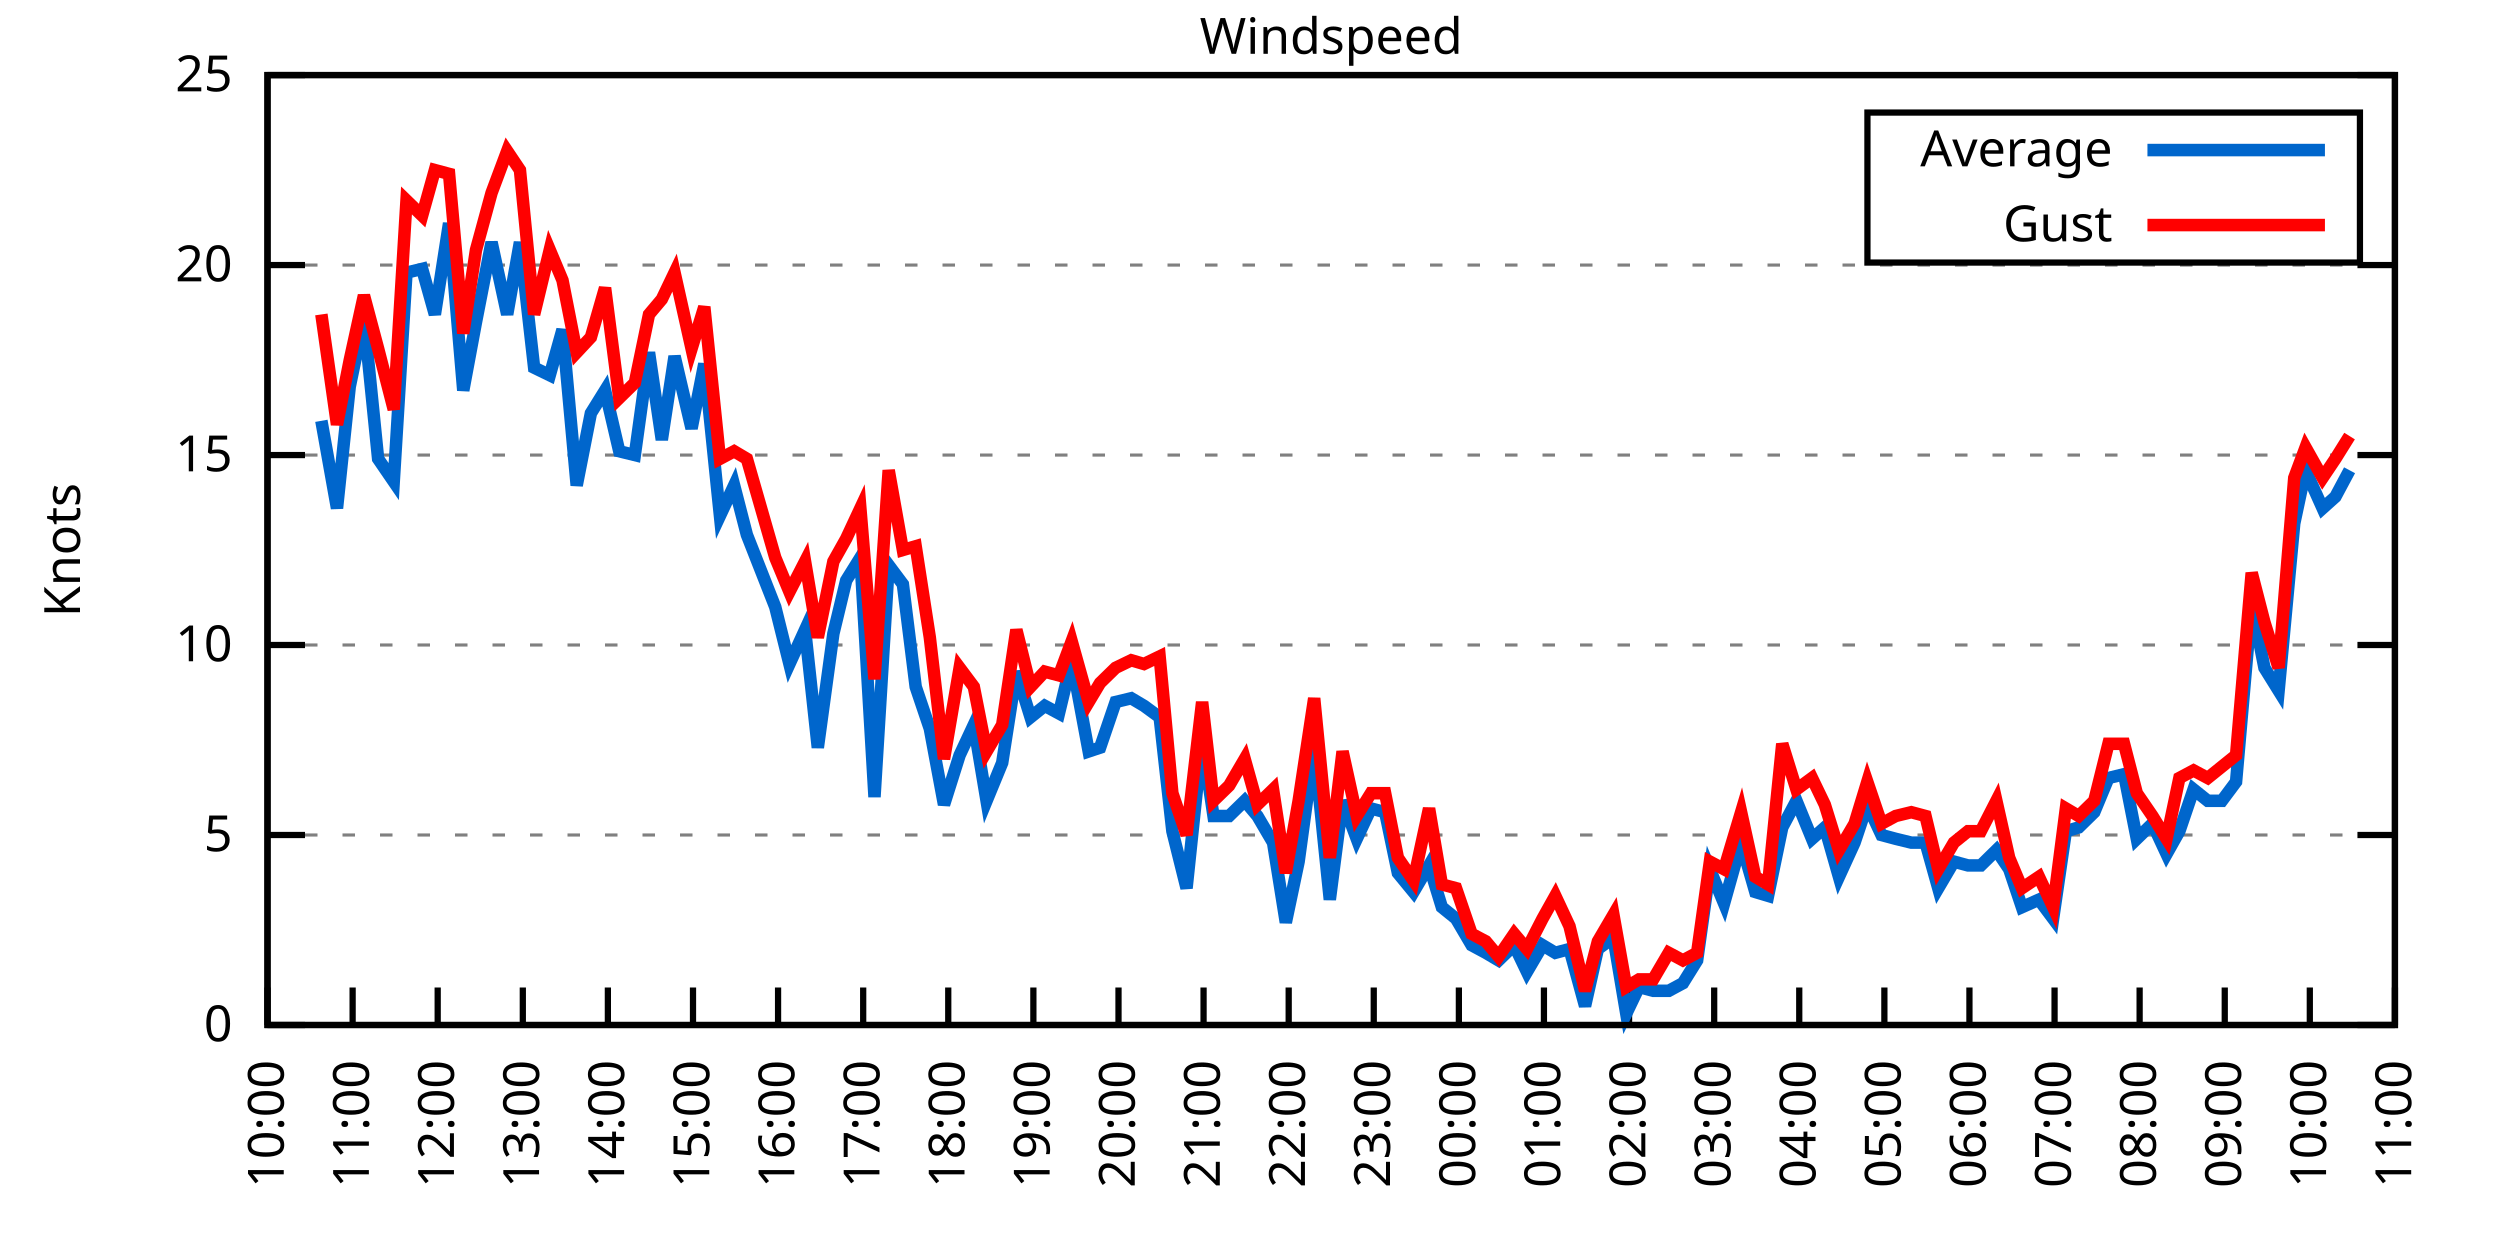
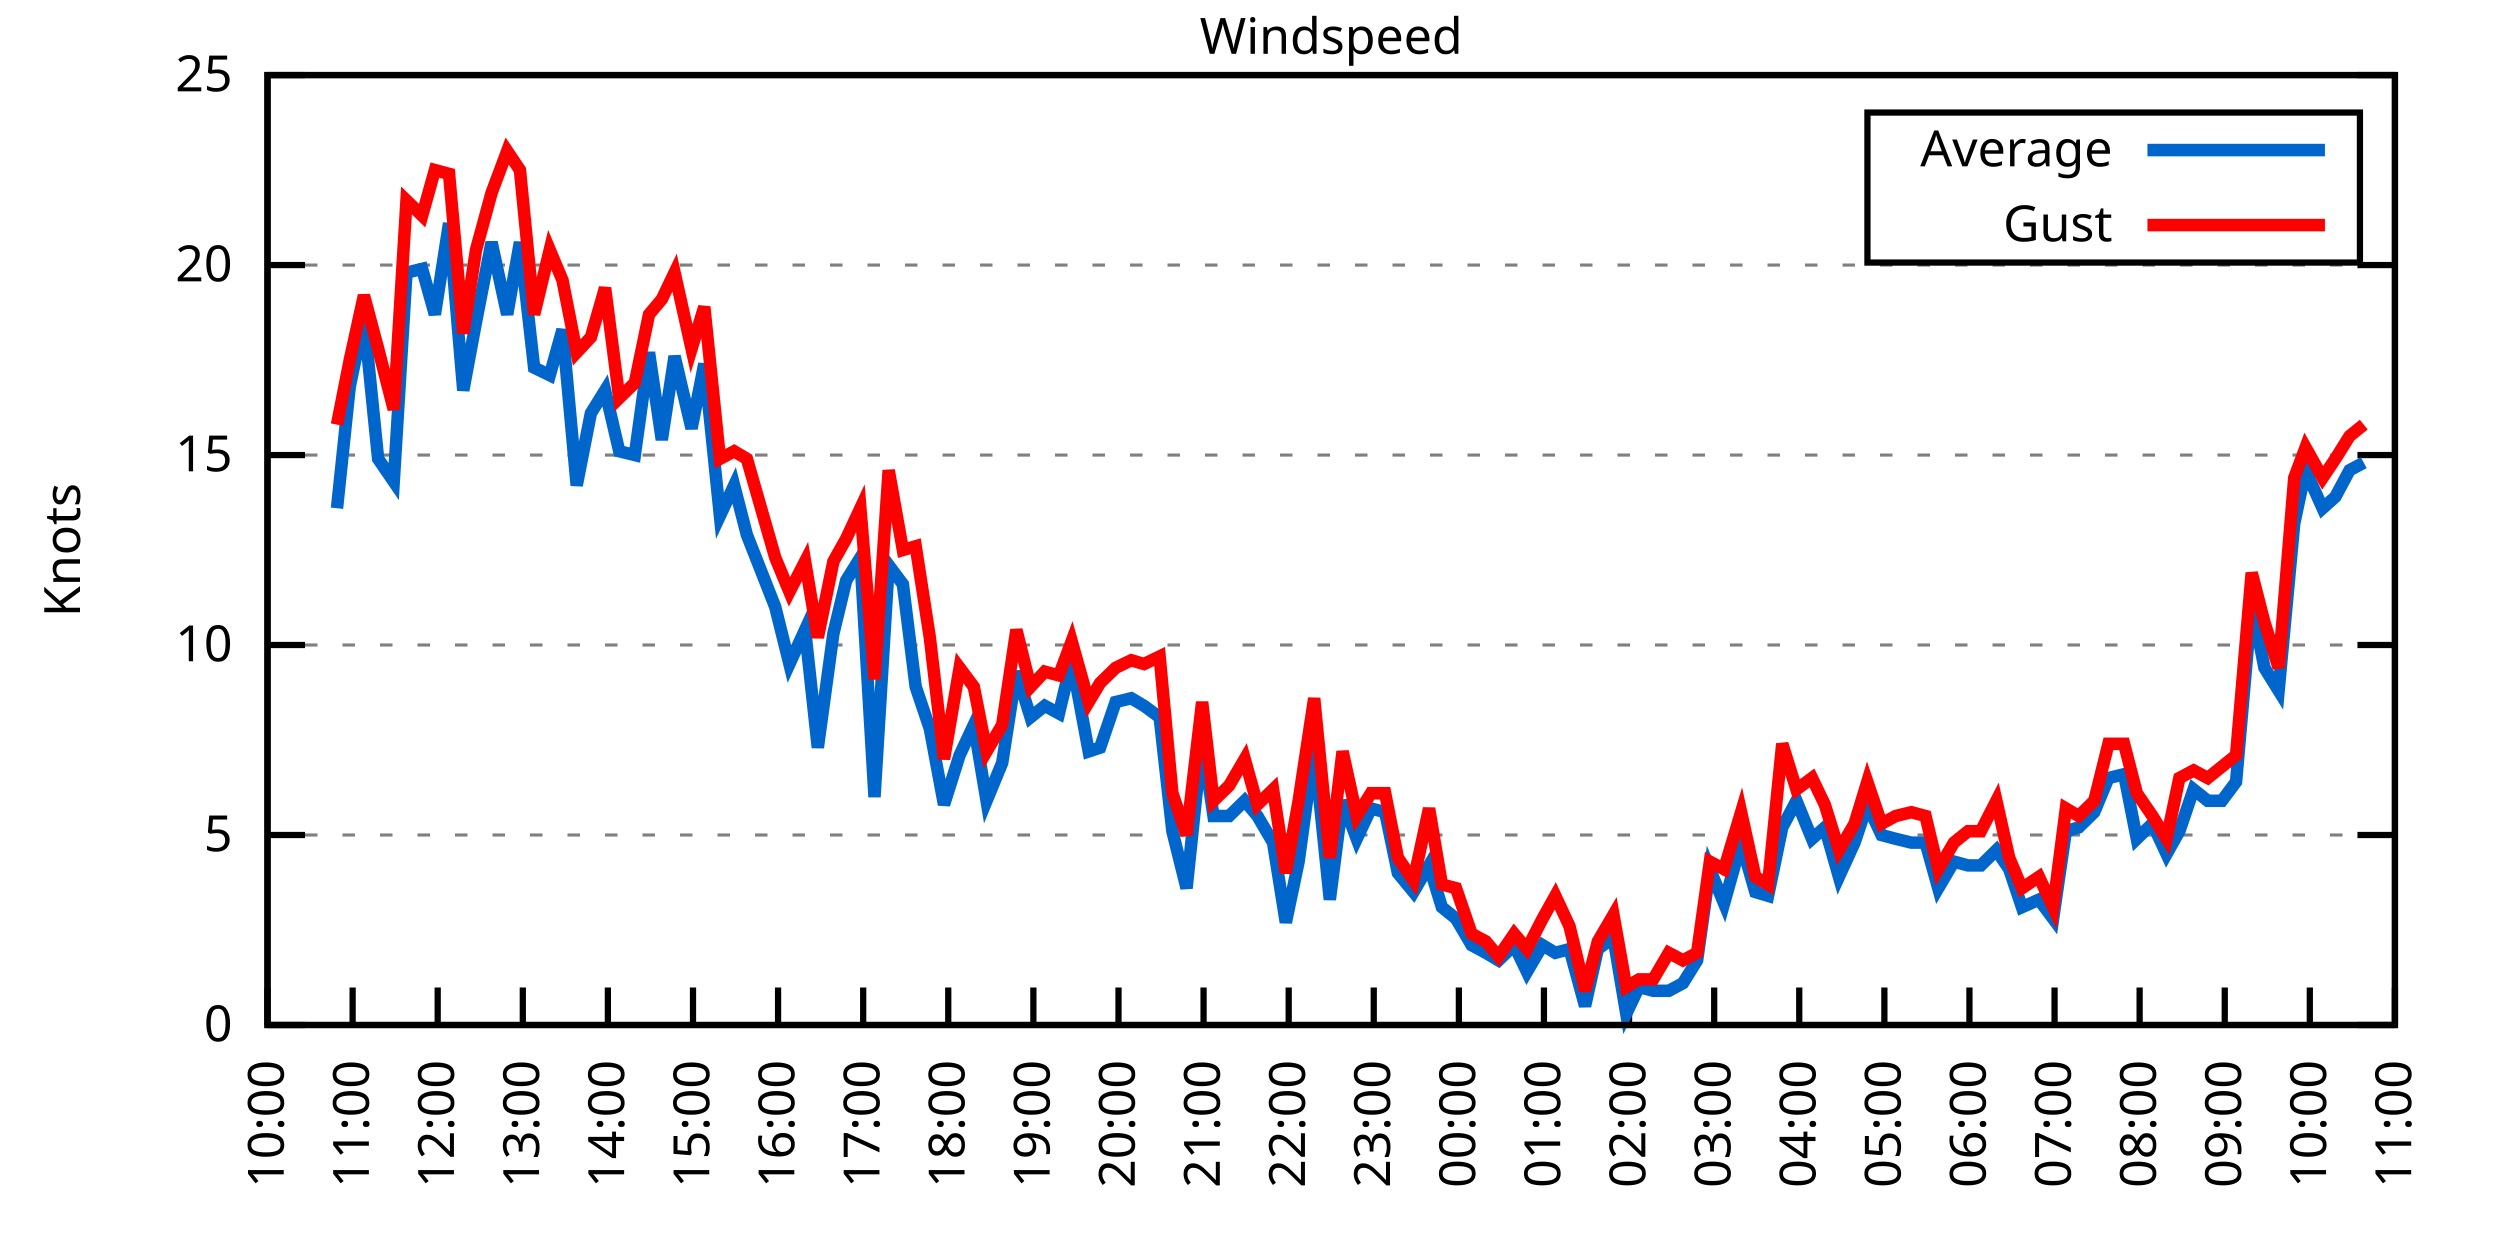
<svg xmlns="http://www.w3.org/2000/svg" xmlns:xlink="http://www.w3.org/1999/xlink" width="400" height="200" viewBox="0 0 400 200">
  <g id="gnuplot_canvas">
    <rect x="0" y="0" width="400" height="200" fill="none" />
    <defs>
      <circle id="gpDot" r="0.5" stroke-width="0.5" stroke="currentColor" />
      <path id="gpPt0" stroke-width="0.333" stroke="currentColor" d="M-1,0 h2 M0,-1 v2" />
      <path id="gpPt1" stroke-width="0.333" stroke="currentColor" d="M-1,-1 L1,1 M1,-1 L-1,1" />
      <path id="gpPt2" stroke-width="0.333" stroke="currentColor" d="M-1,0 L1,0 M0,-1 L0,1 M-1,-1 L1,1 M-1,1 L1,-1" />
      <rect id="gpPt3" stroke-width="0.333" stroke="currentColor" x="-1" y="-1" width="2" height="2" />
      <rect id="gpPt4" stroke-width="0.333" stroke="currentColor" fill="currentColor" x="-1" y="-1" width="2" height="2" />
      <circle id="gpPt5" stroke-width="0.333" stroke="currentColor" cx="0" cy="0" r="1" />
      <use xlink:href="#gpPt5" id="gpPt6" fill="currentColor" stroke="none" />
      <path id="gpPt7" stroke-width="0.333" stroke="currentColor" d="M0,-1.33 L-1.33,0.67 L1.33,0.67 z" />
      <use xlink:href="#gpPt7" id="gpPt8" fill="currentColor" stroke="none" />
      <use xlink:href="#gpPt7" id="gpPt9" stroke="currentColor" transform="rotate(180)" />
      <use xlink:href="#gpPt9" id="gpPt10" fill="currentColor" stroke="none" />
      <use xlink:href="#gpPt3" id="gpPt11" stroke="currentColor" transform="rotate(45)" />
      <use xlink:href="#gpPt11" id="gpPt12" fill="currentColor" stroke="none" />
      <path id="gpPt13" stroke-width="0.333" stroke="currentColor" d="M0,1.330 L1.265,0.411 L0.782,-1.067 L-0.782,-1.076 L-1.265,0.411 z" />
      <use xlink:href="#gpPt13" id="gpPt14" fill="currentColor" stroke="none" />
      <filter id="textbox" filterUnits="objectBoundingBox" x="0" y="0" height="1" width="1">
        <feFlood flood-color="white" flood-opacity="1" result="bgnd" />
        <feComposite in="SourceGraphic" in2="bgnd" operator="atop" />
      </filter>
      <filter id="greybox" filterUnits="objectBoundingBox" x="0" y="0" height="1" width="1">
        <feFlood flood-color="lightgrey" flood-opacity="1" result="grey" />
        <feComposite in="SourceGraphic" in2="grey" operator="atop" />
      </filter>
    </defs>
    <g fill="none" color="white" stroke="currentColor" stroke-width="1.00" stroke-linecap="butt" stroke-linejoin="miter">
</g>
    <g fill="none" color="black" stroke="currentColor" stroke-width="1.00" stroke-linecap="butt" stroke-linejoin="miter">
      <g stroke="none" shape-rendering="crispEdges">
        <polygon fill="rgb(255, 255, 255)" points="42.80,164.00 383.18,164.00 383.18,12.02 42.80,12.02 " />
      </g>
    </g>
    <g fill="none" color="black" stroke="currentColor" stroke-width="1.00" stroke-linecap="butt" stroke-linejoin="miter">
</g>
    <g fill="none" color="black" stroke="black" stroke-width="0.50" stroke-linecap="butt" stroke-linejoin="miter">
</g>
    <g fill="none" color="gray" stroke="currentColor" stroke-width="0.50" stroke-linecap="butt" stroke-linejoin="miter">
      <path stroke="gray" stroke-dasharray="2,4" class="gridline" d="M42.80,164.00 L383.19,164.00  " />
    </g>
    <g fill="none" color="gray" stroke="gray" stroke-width="1.00" stroke-linecap="butt" stroke-linejoin="miter">
</g>
    <g fill="none" color="black" stroke="currentColor" stroke-width="1.00" stroke-linecap="butt" stroke-linejoin="miter">
      <path stroke="black" d="M42.80,164.00 L48.80,164.00 M383.19,164.00 L377.19,164.00  " />
      <g transform="translate(37.20,166.60)" stroke="none" fill="black" font-family="Sans" font-size="8.00" text-anchor="end">
        <text>
          <tspan font-family="Sans"> 0</tspan>
        </text>
      </g>
    </g>
    <g fill="none" color="black" stroke="currentColor" stroke-width="1.00" stroke-linecap="butt" stroke-linejoin="miter">
</g>
    <g fill="none" color="black" stroke="black" stroke-width="0.50" stroke-linecap="butt" stroke-linejoin="miter">
</g>
    <g fill="none" color="gray" stroke="currentColor" stroke-width="0.50" stroke-linecap="butt" stroke-linejoin="miter">
      <path stroke="gray" stroke-dasharray="2,4" class="gridline" d="M42.80,133.60 L383.19,133.60  " />
    </g>
    <g fill="none" color="gray" stroke="gray" stroke-width="1.00" stroke-linecap="butt" stroke-linejoin="miter">
</g>
    <g fill="none" color="black" stroke="currentColor" stroke-width="1.00" stroke-linecap="butt" stroke-linejoin="miter">
      <path stroke="black" d="M42.80,133.60 L48.80,133.60 M383.19,133.60 L377.19,133.60  " />
      <g transform="translate(37.20,136.20)" stroke="none" fill="black" font-family="Sans" font-size="8.00" text-anchor="end">
        <text>
          <tspan font-family="Sans"> 5</tspan>
        </text>
      </g>
    </g>
    <g fill="none" color="black" stroke="currentColor" stroke-width="1.00" stroke-linecap="butt" stroke-linejoin="miter">
</g>
    <g fill="none" color="black" stroke="black" stroke-width="0.50" stroke-linecap="butt" stroke-linejoin="miter">
</g>
    <g fill="none" color="gray" stroke="currentColor" stroke-width="0.50" stroke-linecap="butt" stroke-linejoin="miter">
      <path stroke="gray" stroke-dasharray="2,4" class="gridline" d="M42.80,103.20 L383.19,103.20  " />
    </g>
    <g fill="none" color="gray" stroke="gray" stroke-width="1.00" stroke-linecap="butt" stroke-linejoin="miter">
</g>
    <g fill="none" color="black" stroke="currentColor" stroke-width="1.00" stroke-linecap="butt" stroke-linejoin="miter">
      <path stroke="black" d="M42.80,103.20 L48.80,103.20 M383.19,103.20 L377.19,103.20  " />
      <g transform="translate(37.20,105.80)" stroke="none" fill="black" font-family="Sans" font-size="8.00" text-anchor="end">
        <text>
          <tspan font-family="Sans"> 10</tspan>
        </text>
      </g>
    </g>
    <g fill="none" color="black" stroke="currentColor" stroke-width="1.00" stroke-linecap="butt" stroke-linejoin="miter">
</g>
    <g fill="none" color="black" stroke="black" stroke-width="0.50" stroke-linecap="butt" stroke-linejoin="miter">
</g>
    <g fill="none" color="gray" stroke="currentColor" stroke-width="0.50" stroke-linecap="butt" stroke-linejoin="miter">
      <path stroke="gray" stroke-dasharray="2,4" class="gridline" d="M42.80,72.81 L383.19,72.81  " />
    </g>
    <g fill="none" color="gray" stroke="gray" stroke-width="1.00" stroke-linecap="butt" stroke-linejoin="miter">
</g>
    <g fill="none" color="black" stroke="currentColor" stroke-width="1.00" stroke-linecap="butt" stroke-linejoin="miter">
      <path stroke="black" d="M42.80,72.81 L48.80,72.81 M383.19,72.81 L377.19,72.81  " />
      <g transform="translate(37.20,75.41)" stroke="none" fill="black" font-family="Sans" font-size="8.00" text-anchor="end">
        <text>
          <tspan font-family="Sans"> 15</tspan>
        </text>
      </g>
    </g>
    <g fill="none" color="black" stroke="currentColor" stroke-width="1.00" stroke-linecap="butt" stroke-linejoin="miter">
</g>
    <g fill="none" color="black" stroke="black" stroke-width="0.50" stroke-linecap="butt" stroke-linejoin="miter">
</g>
    <g fill="none" color="gray" stroke="currentColor" stroke-width="0.50" stroke-linecap="butt" stroke-linejoin="miter">
      <path stroke="gray" stroke-dasharray="2,4" class="gridline" d="M42.80,42.41 L383.19,42.41  " />
    </g>
    <g fill="none" color="gray" stroke="gray" stroke-width="1.00" stroke-linecap="butt" stroke-linejoin="miter">
</g>
    <g fill="none" color="black" stroke="currentColor" stroke-width="1.00" stroke-linecap="butt" stroke-linejoin="miter">
      <path stroke="black" d="M42.80,42.41 L48.80,42.41 M383.19,42.41 L377.19,42.41  " />
      <g transform="translate(37.20,45.01)" stroke="none" fill="black" font-family="Sans" font-size="8.00" text-anchor="end">
        <text>
          <tspan font-family="Sans"> 20</tspan>
        </text>
      </g>
    </g>
    <g fill="none" color="black" stroke="currentColor" stroke-width="1.00" stroke-linecap="butt" stroke-linejoin="miter">
</g>
    <g fill="none" color="black" stroke="black" stroke-width="0.50" stroke-linecap="butt" stroke-linejoin="miter">
</g>
    <g fill="none" color="gray" stroke="currentColor" stroke-width="0.50" stroke-linecap="butt" stroke-linejoin="miter">
      <path stroke="gray" stroke-dasharray="2,4" class="gridline" d="M42.80,12.01 L383.19,12.01  " />
    </g>
    <g fill="none" color="gray" stroke="gray" stroke-width="1.00" stroke-linecap="butt" stroke-linejoin="miter">
</g>
    <g fill="none" color="black" stroke="currentColor" stroke-width="1.00" stroke-linecap="butt" stroke-linejoin="miter">
      <path stroke="black" d="M42.80,12.01 L48.80,12.01 M383.19,12.01 L377.19,12.01  " />
      <g transform="translate(37.20,14.61)" stroke="none" fill="black" font-family="Sans" font-size="8.00" text-anchor="end">
        <text>
          <tspan font-family="Sans"> 25</tspan>
        </text>
      </g>
    </g>
    <g fill="none" color="black" stroke="currentColor" stroke-width="1.00" stroke-linecap="butt" stroke-linejoin="miter">
      <path stroke="black" d="M42.80,164.00 L42.80,158.00  " />
      <g transform="translate(45.40,169.60) rotate(270.00)" stroke="none" fill="black" font-family="Sans" font-size="8.00" text-anchor="end">
        <text>
          <tspan font-family="Sans">10:00</tspan>
        </text>
      </g>
    </g>
    <g fill="none" color="black" stroke="currentColor" stroke-width="1.00" stroke-linecap="butt" stroke-linejoin="miter">
      <path stroke="black" d="M56.42,164.00 L56.42,158.00  " />
      <g transform="translate(59.02,169.60) rotate(270.00)" stroke="none" fill="black" font-family="Sans" font-size="8.00" text-anchor="end">
        <text>
          <tspan font-family="Sans">11:00</tspan>
        </text>
      </g>
    </g>
    <g fill="none" color="black" stroke="currentColor" stroke-width="1.00" stroke-linecap="butt" stroke-linejoin="miter">
      <path stroke="black" d="M70.03,164.00 L70.03,158.00  " />
      <g transform="translate(72.63,169.60) rotate(270.00)" stroke="none" fill="black" font-family="Sans" font-size="8.00" text-anchor="end">
        <text>
          <tspan font-family="Sans">12:00</tspan>
        </text>
      </g>
    </g>
    <g fill="none" color="black" stroke="currentColor" stroke-width="1.00" stroke-linecap="butt" stroke-linejoin="miter">
      <path stroke="black" d="M83.65,164.00 L83.65,158.00  " />
      <g transform="translate(86.25,169.60) rotate(270.00)" stroke="none" fill="black" font-family="Sans" font-size="8.00" text-anchor="end">
        <text>
          <tspan font-family="Sans">13:00</tspan>
        </text>
      </g>
    </g>
    <g fill="none" color="black" stroke="currentColor" stroke-width="1.00" stroke-linecap="butt" stroke-linejoin="miter">
      <path stroke="black" d="M97.26,164.00 L97.26,158.00  " />
      <g transform="translate(99.86,169.60) rotate(270.00)" stroke="none" fill="black" font-family="Sans" font-size="8.00" text-anchor="end">
        <text>
          <tspan font-family="Sans">14:00</tspan>
        </text>
      </g>
    </g>
    <g fill="none" color="black" stroke="currentColor" stroke-width="1.00" stroke-linecap="butt" stroke-linejoin="miter">
      <path stroke="black" d="M110.88,164.00 L110.88,158.00  " />
      <g transform="translate(113.48,169.60) rotate(270.00)" stroke="none" fill="black" font-family="Sans" font-size="8.00" text-anchor="end">
        <text>
          <tspan font-family="Sans">15:00</tspan>
        </text>
      </g>
    </g>
    <g fill="none" color="black" stroke="currentColor" stroke-width="1.00" stroke-linecap="butt" stroke-linejoin="miter">
      <path stroke="black" d="M124.49,164.00 L124.49,158.00  " />
      <g transform="translate(127.09,169.60) rotate(270.00)" stroke="none" fill="black" font-family="Sans" font-size="8.00" text-anchor="end">
        <text>
          <tspan font-family="Sans">16:00</tspan>
        </text>
      </g>
    </g>
    <g fill="none" color="black" stroke="currentColor" stroke-width="1.00" stroke-linecap="butt" stroke-linejoin="miter">
      <path stroke="black" d="M138.11,164.00 L138.11,158.00  " />
      <g transform="translate(140.71,169.60) rotate(270.00)" stroke="none" fill="black" font-family="Sans" font-size="8.00" text-anchor="end">
        <text>
          <tspan font-family="Sans">17:00</tspan>
        </text>
      </g>
    </g>
    <g fill="none" color="black" stroke="currentColor" stroke-width="1.00" stroke-linecap="butt" stroke-linejoin="miter">
      <path stroke="black" d="M151.72,164.00 L151.72,158.00  " />
      <g transform="translate(154.32,169.60) rotate(270.00)" stroke="none" fill="black" font-family="Sans" font-size="8.00" text-anchor="end">
        <text>
          <tspan font-family="Sans">18:00</tspan>
        </text>
      </g>
    </g>
    <g fill="none" color="black" stroke="currentColor" stroke-width="1.00" stroke-linecap="butt" stroke-linejoin="miter">
      <path stroke="black" d="M165.34,164.00 L165.34,158.00  " />
      <g transform="translate(167.94,169.60) rotate(270.00)" stroke="none" fill="black" font-family="Sans" font-size="8.00" text-anchor="end">
        <text>
          <tspan font-family="Sans">19:00</tspan>
        </text>
      </g>
    </g>
    <g fill="none" color="black" stroke="currentColor" stroke-width="1.00" stroke-linecap="butt" stroke-linejoin="miter">
      <path stroke="black" d="M178.96,164.00 L178.96,158.00  " />
      <g transform="translate(181.56,169.60) rotate(270.00)" stroke="none" fill="black" font-family="Sans" font-size="8.00" text-anchor="end">
        <text>
          <tspan font-family="Sans">20:00</tspan>
        </text>
      </g>
    </g>
    <g fill="none" color="black" stroke="currentColor" stroke-width="1.00" stroke-linecap="butt" stroke-linejoin="miter">
      <path stroke="black" d="M192.57,164.00 L192.57,158.00  " />
      <g transform="translate(195.17,169.60) rotate(270.00)" stroke="none" fill="black" font-family="Sans" font-size="8.00" text-anchor="end">
        <text>
          <tspan font-family="Sans">21:00</tspan>
        </text>
      </g>
    </g>
    <g fill="none" color="black" stroke="currentColor" stroke-width="1.00" stroke-linecap="butt" stroke-linejoin="miter">
      <path stroke="black" d="M206.19,164.00 L206.19,158.00  " />
      <g transform="translate(208.79,169.60) rotate(270.00)" stroke="none" fill="black" font-family="Sans" font-size="8.00" text-anchor="end">
        <text>
          <tspan font-family="Sans">22:00</tspan>
        </text>
      </g>
    </g>
    <g fill="none" color="black" stroke="currentColor" stroke-width="1.00" stroke-linecap="butt" stroke-linejoin="miter">
      <path stroke="black" d="M219.80,164.00 L219.80,158.00  " />
      <g transform="translate(222.40,169.60) rotate(270.00)" stroke="none" fill="black" font-family="Sans" font-size="8.00" text-anchor="end">
        <text>
          <tspan font-family="Sans">23:00</tspan>
        </text>
      </g>
    </g>
    <g fill="none" color="black" stroke="currentColor" stroke-width="1.00" stroke-linecap="butt" stroke-linejoin="miter">
      <path stroke="black" d="M233.42,164.00 L233.42,158.00  " />
      <g transform="translate(236.02,169.60) rotate(270.00)" stroke="none" fill="black" font-family="Sans" font-size="8.00" text-anchor="end">
        <text>
          <tspan font-family="Sans">00:00</tspan>
        </text>
      </g>
    </g>
    <g fill="none" color="black" stroke="currentColor" stroke-width="1.00" stroke-linecap="butt" stroke-linejoin="miter">
      <path stroke="black" d="M247.03,164.00 L247.03,158.00  " />
      <g transform="translate(249.63,169.60) rotate(270.00)" stroke="none" fill="black" font-family="Sans" font-size="8.00" text-anchor="end">
        <text>
          <tspan font-family="Sans">01:00</tspan>
        </text>
      </g>
    </g>
    <g fill="none" color="black" stroke="currentColor" stroke-width="1.00" stroke-linecap="butt" stroke-linejoin="miter">
      <path stroke="black" d="M260.65,164.00 L260.65,158.00  " />
      <g transform="translate(263.25,169.60) rotate(270.00)" stroke="none" fill="black" font-family="Sans" font-size="8.00" text-anchor="end">
        <text>
          <tspan font-family="Sans">02:00</tspan>
        </text>
      </g>
    </g>
    <g fill="none" color="black" stroke="currentColor" stroke-width="1.00" stroke-linecap="butt" stroke-linejoin="miter">
      <path stroke="black" d="M274.27,164.00 L274.27,158.00  " />
      <g transform="translate(276.87,169.60) rotate(270.00)" stroke="none" fill="black" font-family="Sans" font-size="8.00" text-anchor="end">
        <text>
          <tspan font-family="Sans">03:00</tspan>
        </text>
      </g>
    </g>
    <g fill="none" color="black" stroke="currentColor" stroke-width="1.00" stroke-linecap="butt" stroke-linejoin="miter">
      <path stroke="black" d="M287.88,164.00 L287.88,158.00  " />
      <g transform="translate(290.48,169.60) rotate(270.00)" stroke="none" fill="black" font-family="Sans" font-size="8.00" text-anchor="end">
        <text>
          <tspan font-family="Sans">04:00</tspan>
        </text>
      </g>
    </g>
    <g fill="none" color="black" stroke="currentColor" stroke-width="1.00" stroke-linecap="butt" stroke-linejoin="miter">
      <path stroke="black" d="M301.50,164.00 L301.50,158.00  " />
      <g transform="translate(304.10,169.60) rotate(270.00)" stroke="none" fill="black" font-family="Sans" font-size="8.00" text-anchor="end">
        <text>
          <tspan font-family="Sans">05:00</tspan>
        </text>
      </g>
    </g>
    <g fill="none" color="black" stroke="currentColor" stroke-width="1.00" stroke-linecap="butt" stroke-linejoin="miter">
      <path stroke="black" d="M315.11,164.00 L315.11,158.00  " />
      <g transform="translate(317.71,169.60) rotate(270.00)" stroke="none" fill="black" font-family="Sans" font-size="8.00" text-anchor="end">
        <text>
          <tspan font-family="Sans">06:00</tspan>
        </text>
      </g>
    </g>
    <g fill="none" color="black" stroke="currentColor" stroke-width="1.00" stroke-linecap="butt" stroke-linejoin="miter">
      <path stroke="black" d="M328.73,164.00 L328.73,158.00  " />
      <g transform="translate(331.33,169.60) rotate(270.00)" stroke="none" fill="black" font-family="Sans" font-size="8.00" text-anchor="end">
        <text>
          <tspan font-family="Sans">07:00</tspan>
        </text>
      </g>
    </g>
    <g fill="none" color="black" stroke="currentColor" stroke-width="1.00" stroke-linecap="butt" stroke-linejoin="miter">
      <path stroke="black" d="M342.34,164.00 L342.34,158.00  " />
      <g transform="translate(344.94,169.60) rotate(270.00)" stroke="none" fill="black" font-family="Sans" font-size="8.00" text-anchor="end">
        <text>
          <tspan font-family="Sans">08:00</tspan>
        </text>
      </g>
    </g>
    <g fill="none" color="black" stroke="currentColor" stroke-width="1.00" stroke-linecap="butt" stroke-linejoin="miter">
      <path stroke="black" d="M355.96,164.00 L355.96,158.00  " />
      <g transform="translate(358.56,169.60) rotate(270.00)" stroke="none" fill="black" font-family="Sans" font-size="8.00" text-anchor="end">
        <text>
          <tspan font-family="Sans">09:00</tspan>
        </text>
      </g>
    </g>
    <g fill="none" color="black" stroke="currentColor" stroke-width="1.00" stroke-linecap="butt" stroke-linejoin="miter">
      <path stroke="black" d="M369.57,164.00 L369.57,158.00  " />
      <g transform="translate(372.17,169.60) rotate(270.00)" stroke="none" fill="black" font-family="Sans" font-size="8.00" text-anchor="end">
        <text>
          <tspan font-family="Sans">10:00</tspan>
        </text>
      </g>
    </g>
    <g fill="none" color="black" stroke="currentColor" stroke-width="1.00" stroke-linecap="butt" stroke-linejoin="miter">
      <path stroke="black" d="M383.19,164.00 L383.19,158.00  " />
      <g transform="translate(385.79,169.60) rotate(270.00)" stroke="none" fill="black" font-family="Sans" font-size="8.00" text-anchor="end">
        <text>
          <tspan font-family="Sans">11:00</tspan>
        </text>
      </g>
    </g>
    <g fill="none" color="black" stroke="currentColor" stroke-width="1.00" stroke-linecap="butt" stroke-linejoin="miter">
</g>
    <g fill="none" color="black" stroke="currentColor" stroke-width="1.00" stroke-linecap="butt" stroke-linejoin="miter">
      <path stroke="black" d="M42.80,12.01 L42.80,164.00 L383.19,164.00 L383.19,12.01 L42.80,12.01 Z  " />
    </g>
    <g fill="none" color="black" stroke="currentColor" stroke-width="1.00" stroke-linecap="butt" stroke-linejoin="miter">
</g>
    <g fill="none" color="black" stroke="currentColor" stroke-width="1.00" stroke-linecap="butt" stroke-linejoin="miter">
      <path stroke="black" d="M298.79,42.01 L298.79,18.01 L377.59,18.01 L377.59,42.01 L298.79,42.01 Z  " />
    </g>
    <g id="Windspeed_plot_1">
      <g fill="none" color="white" stroke="black" stroke-width="2.00" stroke-linecap="butt" stroke-linejoin="miter">
</g>
      <g fill="none" color="black" stroke="currentColor" stroke-width="2.00" stroke-linecap="butt" stroke-linejoin="miter">
        <g transform="translate(337.99,26.61)" stroke="none" fill="black" font-family="Sans" font-size="8.00" text-anchor="end">
          <text>
            <tspan font-family="Sans">Average</tspan>
          </text>
        </g>
      </g>
      <g fill="none" color="black" stroke="currentColor" stroke-width="2.00" stroke-linecap="butt" stroke-linejoin="miter">
-         <path stroke="rgb(  0, 102, 204)" d="M343.59,24.01 L371.99,24.01 M51.42,67.33 L53.92,81.32 L55.96,61.86 L58.23,50.92 L60.50,73.41 L63.00,77.06   L65.04,43.62 L67.54,43.02 L69.58,50.31 L71.85,35.72 L74.12,62.47 L76.16,51.53 L78.65,38.76 L81.15,50.31   L83.19,38.76 L85.46,58.82 L87.96,60.04 L90.00,52.74 L92.27,77.67 L94.54,66.12 L96.81,62.47 L99.08,72.20   L101.57,72.81 L103.84,56.39 L105.89,70.37 L107.93,57.00 L110.65,68.55 L112.69,58.21 L115.19,82.53 L117.46,77.67   L119.50,85.57 L124.04,97.12 L126.31,106.24 L128.81,100.77 L130.85,119.62 L133.34,101.38 L135.39,92.87 L137.66,89.22   L139.92,127.52 L142.19,90.44 L144.46,93.48 L146.51,109.89 L148.77,116.58 L151.04,128.74 L153.54,120.83 L155.81,115.97   L157.85,128.13 L160.35,122.05 L162.62,107.46 L164.89,114.76 L167.16,112.93 L169.43,114.15 L171.47,105.64 L174.19,120.23   L176.01,119.62 L178.50,112.32 L181.00,111.72 L183.04,112.93 L185.54,114.76 L187.58,132.99 L189.85,142.11 L192.34,118.40   L194.16,130.56 L196.66,130.56 L199.15,128.13 L201.19,130.56 L203.69,134.82 L205.73,147.59 L207.78,137.86 L210.27,119.62   L212.77,143.94 L214.81,128.13 L217.08,134.21 L219.35,129.35 L221.62,129.95 L223.66,139.68 L226.16,142.72 L228.65,138.47   L230.70,145.15 L232.96,146.98 L235.46,151.23 L237.73,152.45 L239.77,153.66 L242.27,151.23 L244.31,155.49 L246.81,151.23   L248.85,152.45 L251.12,151.84 L253.61,160.96 L255.66,151.84 L258.15,150.02 L260.20,162.18 L262.24,157.92 L264.51,158.53   L267.00,158.53 L269.27,157.31 L271.54,153.66 L273.58,139.07 L275.85,144.55 L278.58,134.82 L280.85,142.72 L282.89,143.33   L285.16,132.39 L287.43,128.13 L289.92,134.21 L291.97,132.39 L294.23,140.29 L296.73,134.82 L298.77,128.74 L301.04,133.60   L303.31,134.21 L305.81,134.82 L308.08,134.82 L310.12,142.11 L312.62,137.86 L314.89,138.47 L316.93,138.47 L319.42,136.03   L321.47,139.07 L323.51,145.15 L326.23,143.94 L328.50,146.98 L330.54,132.99 L332.59,132.39 L335.08,129.95 L337.35,124.48   L339.85,123.87 L341.89,134.21 L344.39,131.78 L346.65,136.64 L348.70,132.99 L350.97,126.31 L353.24,128.13 L355.50,128.13   L357.77,125.09 L360.27,96.52 L362.31,106.85 L364.58,110.50 L367.08,83.75 L368.89,75.24 L371.62,81.32 L373.66,79.49   L375.93,75.24  " />
+         <path stroke="rgb(  0, 102, 204)" d="M343.59,24.01 L371.99,24.01 M53.92,81.32 L55.96,61.86 L58.23,50.92 L60.50,73.41 L63.00,77.06 L65.04,43.62   L67.54,43.02 L69.58,50.31 L71.85,35.72 L74.12,62.47 L76.16,51.53 L78.65,38.76 L81.15,50.31 L83.19,38.76   L85.46,58.82 L87.96,60.04 L90.00,52.74 L92.27,77.67 L94.54,66.12 L96.81,62.47 L99.08,72.20 L101.57,72.81   L103.84,56.39 L105.89,70.37 L107.93,57.00 L110.65,68.55 L112.69,58.21 L115.19,82.53 L117.46,77.67 L119.50,85.57   L124.04,97.12 L126.31,106.24 L128.81,100.77 L130.85,119.62 L133.34,101.38 L135.39,92.87 L137.66,89.22 L139.92,127.52   L142.19,90.44 L144.46,93.48 L146.51,109.89 L148.77,116.58 L151.04,128.74 L153.54,120.83 L155.81,115.97 L157.85,128.13   L160.35,122.05 L162.62,107.46 L164.89,114.76 L167.16,112.93 L169.43,114.15 L171.47,105.64 L174.19,120.23 L176.01,119.62   L178.50,112.32 L181.00,111.72 L183.04,112.93 L185.54,114.76 L187.58,132.99 L189.85,142.11 L192.34,118.40 L194.16,130.56   L196.66,130.56 L199.15,128.13 L201.19,130.56 L203.69,134.82 L205.73,147.59 L207.78,137.86 L210.27,119.62 L212.77,143.94   L214.81,128.13 L217.08,134.21 L219.35,129.35 L221.62,129.95 L223.66,139.68 L226.16,142.72 L228.65,138.47 L230.70,145.15   L232.96,146.98 L235.46,151.23 L237.73,152.45 L239.77,153.66 L242.27,151.23 L244.31,155.49 L246.81,151.23 L248.85,152.45   L251.12,151.84 L253.61,160.96 L255.66,151.84 L258.15,150.02 L260.20,162.18 L262.24,157.92 L264.51,158.53 L267.00,158.53   L269.27,157.31 L271.54,153.66 L273.58,139.07 L275.85,144.55 L278.58,134.82 L280.85,142.72 L282.89,143.33 L285.16,132.39   L287.43,128.13 L289.92,134.21 L291.97,132.39 L294.23,140.29 L296.73,134.82 L298.77,128.74 L301.04,133.60 L303.31,134.21   L305.81,134.82 L308.08,134.82 L310.12,142.11 L312.62,137.86 L314.89,138.47 L316.93,138.47 L319.42,136.03 L321.47,139.07   L323.51,145.15 L326.23,143.94 L328.50,146.98 L330.54,132.99 L332.59,132.39 L335.08,129.95 L337.35,124.48 L339.85,123.87   L341.89,134.21 L344.39,131.78 L346.65,136.64 L348.70,132.99 L350.97,126.31 L353.24,128.13 L355.50,128.13 L357.77,125.09   L360.27,96.52 L362.31,106.85 L364.58,110.50 L367.08,83.75 L368.89,75.24 L371.62,81.32 L373.66,79.49 L375.93,75.24   L378.20,74.02  " />
      </g>
    </g>
    <g id="Windspeed_plot_2">
      <g fill="none" color="black" stroke="currentColor" stroke-width="2.00" stroke-linecap="butt" stroke-linejoin="miter">
        <g transform="translate(337.99,38.61)" stroke="none" fill="black" font-family="Sans" font-size="8.00" text-anchor="end">
          <text>
            <tspan font-family="Sans">Gust</tspan>
          </text>
        </g>
      </g>
      <g fill="none" color="black" stroke="currentColor" stroke-width="2.00" stroke-linecap="butt" stroke-linejoin="miter">
-         <path stroke="rgb(255,   0,   0)" d="M343.59,36.01 L371.99,36.01 M51.42,50.31 L53.92,67.94 L55.96,57.61 L58.23,47.27 L60.50,55.78 L63.00,65.51   L65.04,32.07 L67.54,34.50 L69.58,27.21 L71.85,27.82 L74.12,53.35 L76.16,39.98 L78.65,30.86 L81.15,24.17   L83.19,27.21 L85.46,50.31 L87.96,39.98 L90.00,44.84 L92.27,56.39 L94.54,53.96 L96.81,46.06 L99.08,63.69   L101.57,61.25 L103.84,50.31 L105.89,47.88 L107.93,43.62 L110.65,55.78 L112.69,49.10 L115.19,73.41 L117.46,72.20   L119.50,73.41 L124.04,89.22 L126.31,94.69 L128.81,89.83 L130.85,101.99 L133.34,89.83 L135.39,86.18 L137.66,81.32   L139.92,108.68 L142.19,75.24 L144.46,88.00 L146.51,87.40 L148.77,101.99 L151.04,121.44 L153.54,106.85 L155.81,109.89   L157.85,120.23 L160.35,115.97 L162.62,100.77 L164.89,109.89 L167.16,107.46 L169.43,108.07 L171.47,102.60 L174.19,112.32   L176.01,109.28 L178.50,106.85 L181.00,105.64 L183.04,106.24 L185.54,105.03 L187.58,126.91 L189.85,133.60 L192.34,112.32   L194.16,128.13 L196.66,125.70 L199.15,121.44 L201.19,128.74 L203.69,126.31 L205.73,139.68 L207.78,128.13 L210.27,111.72   L212.77,137.25 L214.81,120.23 L217.08,130.56 L219.35,126.91 L221.62,126.91 L223.66,137.25 L226.16,140.90 L228.65,129.35   L230.70,141.51 L232.96,142.11 L235.46,149.41 L237.73,150.62 L239.77,153.06 L242.27,149.41 L244.31,151.84 L246.81,146.98   L248.85,143.33 L251.12,148.19 L253.61,158.53 L255.66,150.62 L258.15,146.37 L260.20,157.92 L262.24,156.70 L264.51,156.70   L267.00,152.45 L269.27,153.66 L271.54,152.45 L273.58,137.86 L275.85,139.07 L278.58,129.95 L280.85,140.29 L282.89,141.51   L285.16,119.01 L287.43,126.31 L289.92,124.48 L291.97,128.74 L294.23,136.03 L296.73,131.78 L298.77,125.09 L301.04,131.78   L303.31,130.56 L305.81,129.95 L308.08,130.56 L310.12,139.07 L312.62,134.82 L314.89,132.99 L316.93,132.99 L319.42,128.13   L321.47,137.25 L323.51,142.11 L326.23,140.29 L328.50,145.15 L330.54,129.35 L332.59,130.56 L335.08,128.13 L337.35,119.01   L339.85,119.01 L341.89,126.91 L344.39,130.56 L346.65,134.21 L348.70,124.48 L350.97,123.27 L353.24,124.48 L355.50,122.66   L357.77,120.83 L360.27,91.65 L362.31,99.56 L364.58,106.85 L367.08,76.45 L368.89,71.59 L371.62,76.45 L373.66,73.41   L375.93,69.77  " />
+         <path stroke="rgb(255,   0,   0)" d="M343.59,36.01 L371.99,36.01 M53.92,67.94 L55.96,57.61 L58.23,47.27 L60.50,55.78 L63.00,65.51 L65.04,32.07   L67.54,34.50 L69.58,27.21 L71.85,27.82 L74.12,53.35 L76.16,39.98 L78.65,30.86 L81.15,24.17 L83.19,27.21   L85.46,50.31 L87.96,39.98 L90.00,44.84 L92.27,56.39 L94.54,53.96 L96.81,46.06 L99.08,63.69 L101.57,61.25   L103.84,50.31 L105.89,47.88 L107.93,43.62 L110.65,55.78 L112.69,49.10 L115.19,73.41 L117.46,72.20 L119.50,73.41   L124.04,89.22 L126.31,94.69 L128.81,89.83 L130.85,101.99 L133.34,89.83 L135.39,86.18 L137.66,81.32 L139.92,108.68   L142.19,75.24 L144.46,88.00 L146.51,87.40 L148.77,101.99 L151.04,121.44 L153.54,106.85 L155.81,109.89 L157.85,120.23   L160.35,115.97 L162.62,100.77 L164.89,109.89 L167.16,107.46 L169.43,108.07 L171.47,102.60 L174.19,112.32 L176.01,109.28   L178.50,106.85 L181.00,105.64 L183.04,106.24 L185.54,105.03 L187.58,126.91 L189.85,133.60 L192.34,112.32 L194.16,128.13   L196.66,125.70 L199.15,121.44 L201.19,128.74 L203.69,126.31 L205.73,139.68 L207.78,128.13 L210.27,111.72 L212.77,137.25   L214.81,120.23 L217.08,130.56 L219.35,126.91 L221.62,126.91 L223.66,137.25 L226.16,140.90 L228.65,129.35 L230.70,141.51   L232.96,142.11 L235.46,149.41 L237.73,150.62 L239.77,153.06 L242.27,149.41 L244.31,151.84 L246.81,146.98 L248.85,143.33   L251.12,148.19 L253.61,158.53 L255.66,150.62 L258.15,146.37 L260.20,157.92 L262.24,156.70 L264.51,156.70 L267.00,152.45   L269.27,153.66 L271.54,152.45 L273.58,137.86 L275.85,139.07 L278.58,129.95 L280.85,140.29 L282.89,141.51 L285.16,119.01   L287.43,126.31 L289.92,124.48 L291.97,128.74 L294.23,136.03 L296.73,131.78 L298.77,125.09 L301.04,131.78 L303.31,130.56   L305.81,129.95 L308.08,130.56 L310.12,139.07 L312.62,134.82 L314.89,132.99 L316.93,132.99 L319.42,128.13 L321.47,137.25   L323.51,142.11 L326.23,140.29 L328.50,145.15 L330.54,129.35 L332.59,130.56 L335.08,128.13 L337.35,119.01 L339.85,119.01   L341.89,126.91 L344.39,130.56 L346.65,134.21 L348.70,124.48 L350.97,123.27 L353.24,124.48 L355.50,122.66 L357.77,120.83   L360.27,91.65 L362.31,99.56 L364.58,106.85 L367.08,76.45 L368.89,71.59 L371.62,76.45 L373.66,73.41 L375.93,69.77   L378.20,67.94  " />
      </g>
    </g>
    <g fill="none" color="black" stroke="currentColor" stroke-width="2.00" stroke-linecap="butt" stroke-linejoin="miter">
</g>
    <g fill="none" color="black" stroke="black" stroke-width="1.00" stroke-linecap="butt" stroke-linejoin="miter">
</g>
    <g fill="none" color="black" stroke="currentColor" stroke-width="1.00" stroke-linecap="butt" stroke-linejoin="miter">
      <path stroke="black" d="M42.80,12.01 L42.80,164.00 L383.19,164.00 L383.19,12.01 L42.80,12.01 Z  " />
      <g transform="translate(12.80,88.01) rotate(270.00)" stroke="none" fill="black" font-family="Sans" font-size="8.00" text-anchor="middle">
        <text>
          <tspan font-family="Sans">Knots</tspan>
        </text>
      </g>
    </g>
    <g fill="none" color="black" stroke="currentColor" stroke-width="1.00" stroke-linecap="butt" stroke-linejoin="miter">
</g>
    <g fill="none" color="black" stroke="currentColor" stroke-width="1.00" stroke-linecap="butt" stroke-linejoin="miter">
      <g transform="translate(212.99,8.61)" stroke="none" fill="black" font-family="Sans" font-size="8.00" text-anchor="middle">
        <text>
          <tspan font-family="Sans">Windspeed</tspan>
        </text>
      </g>
    </g>
    <g fill="none" color="black" stroke="currentColor" stroke-width="1.00" stroke-linecap="butt" stroke-linejoin="miter">
</g>
  </g>
</svg>
